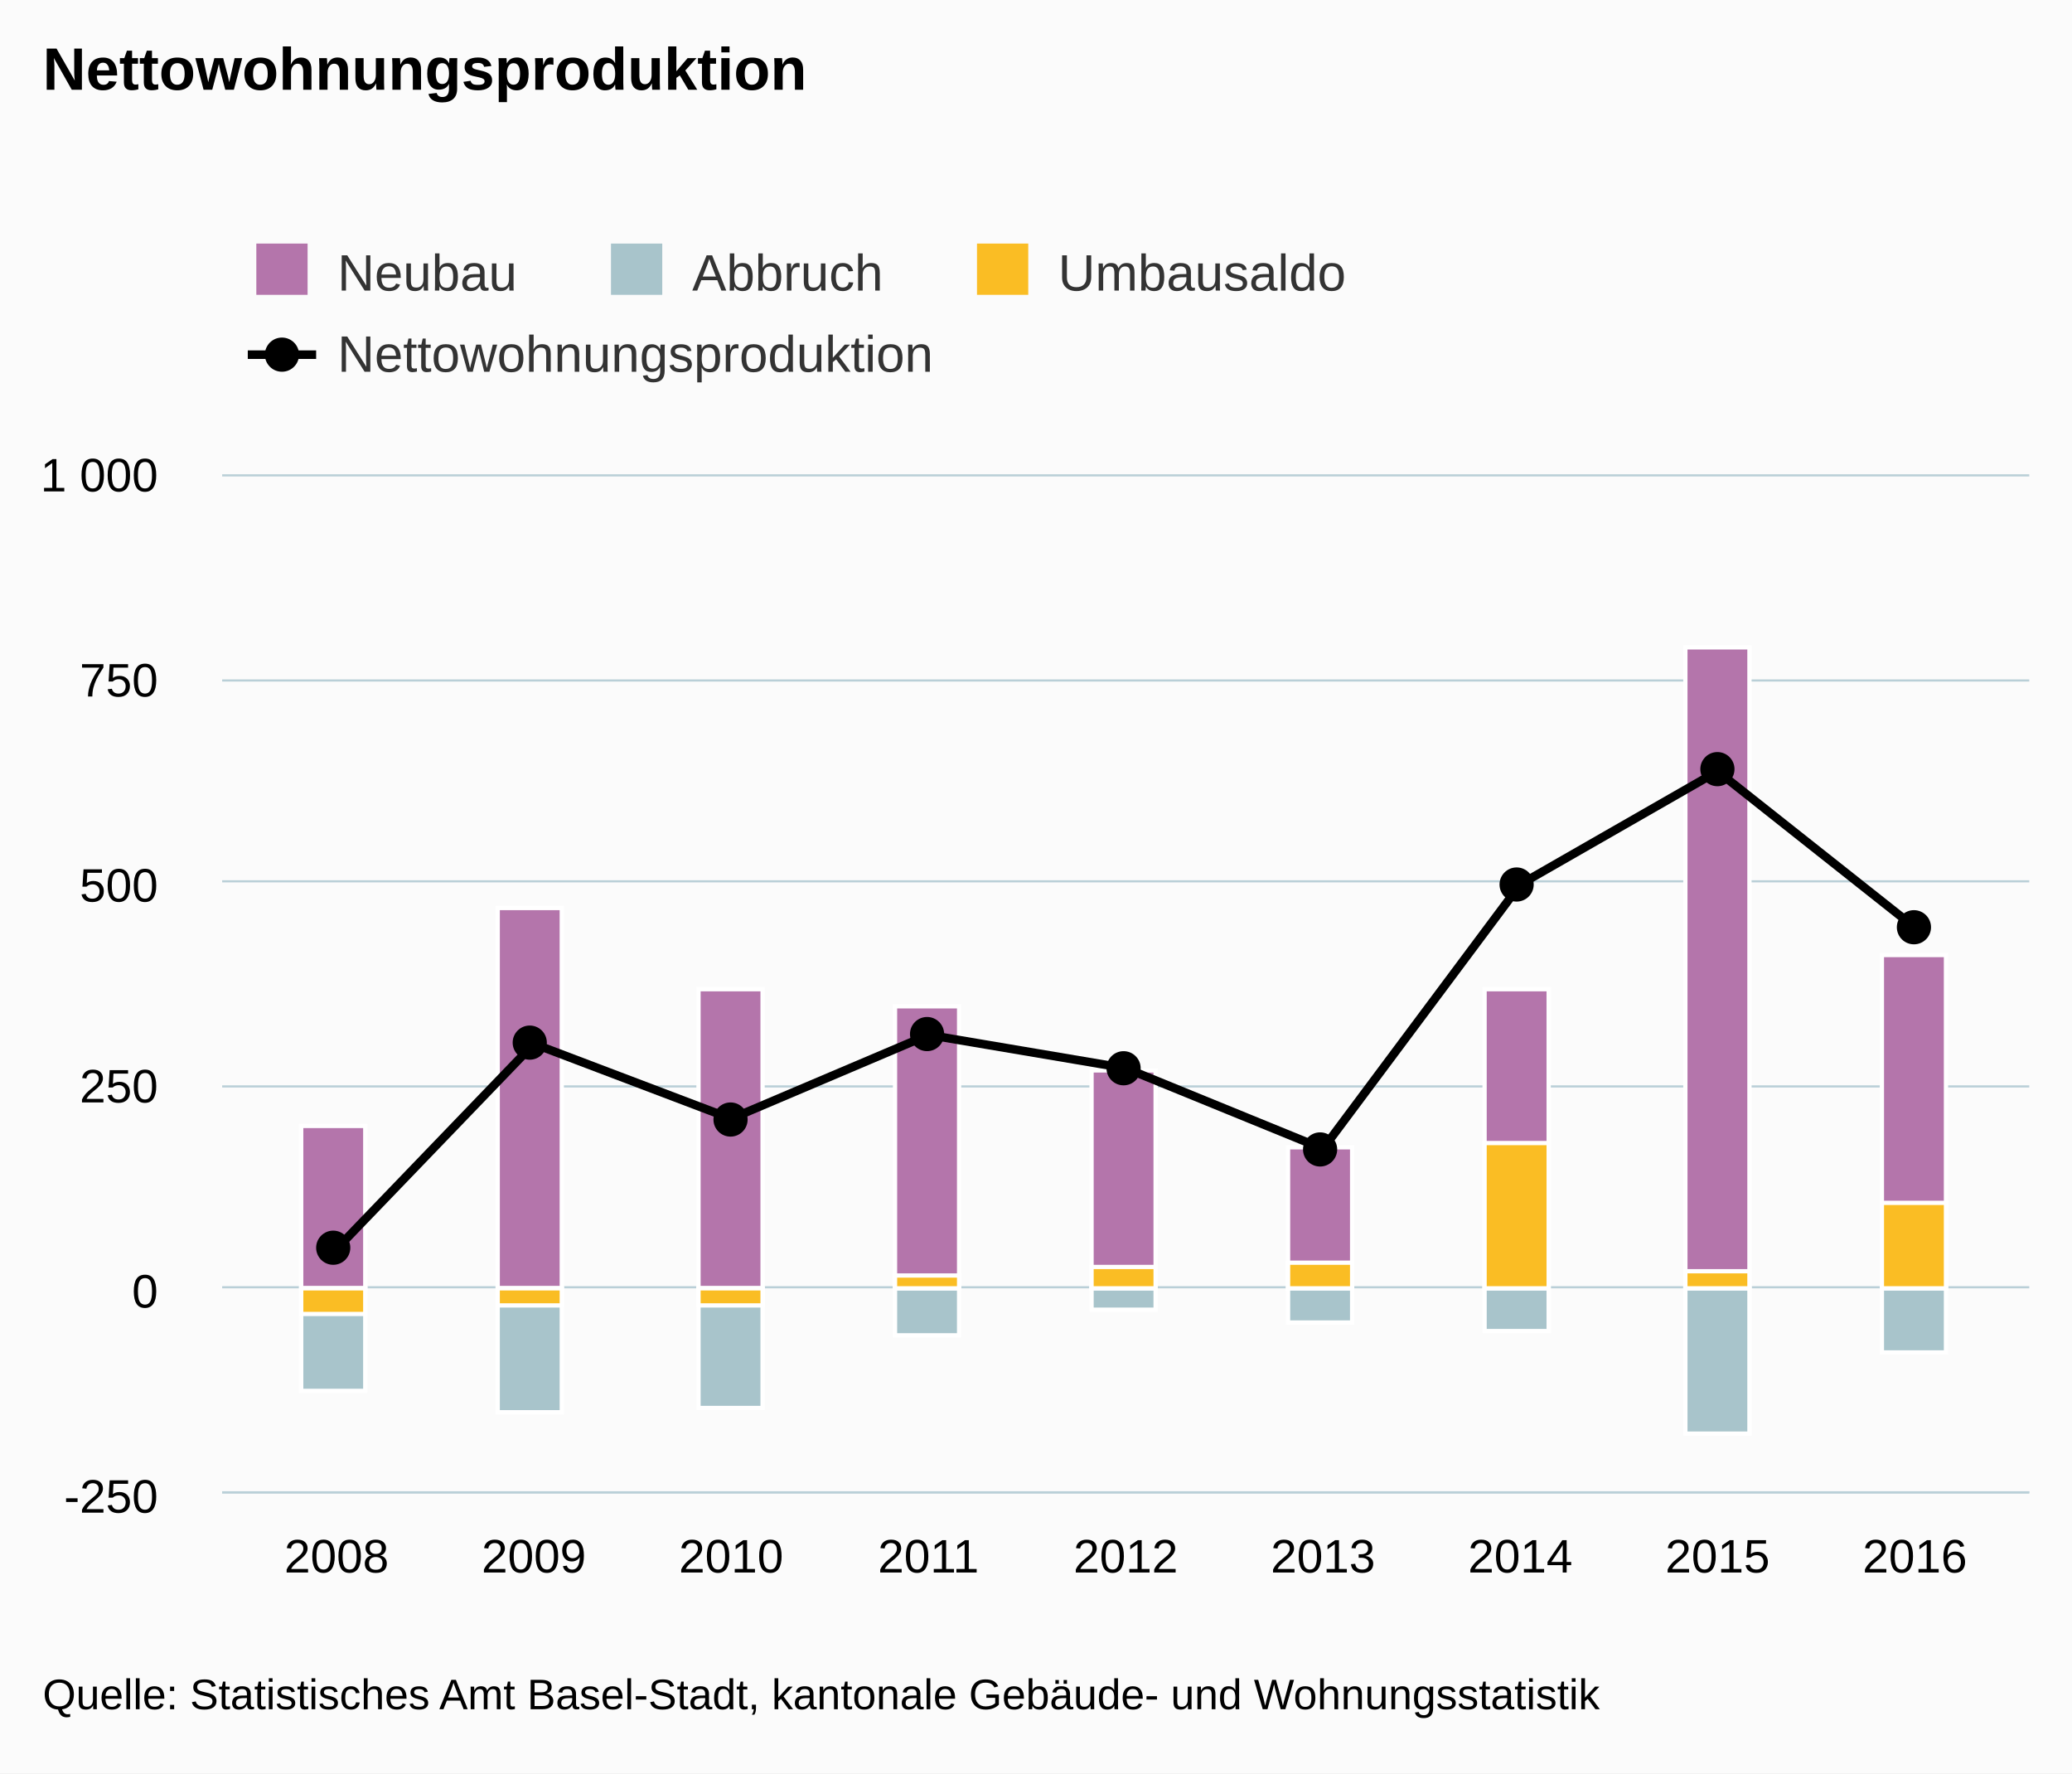
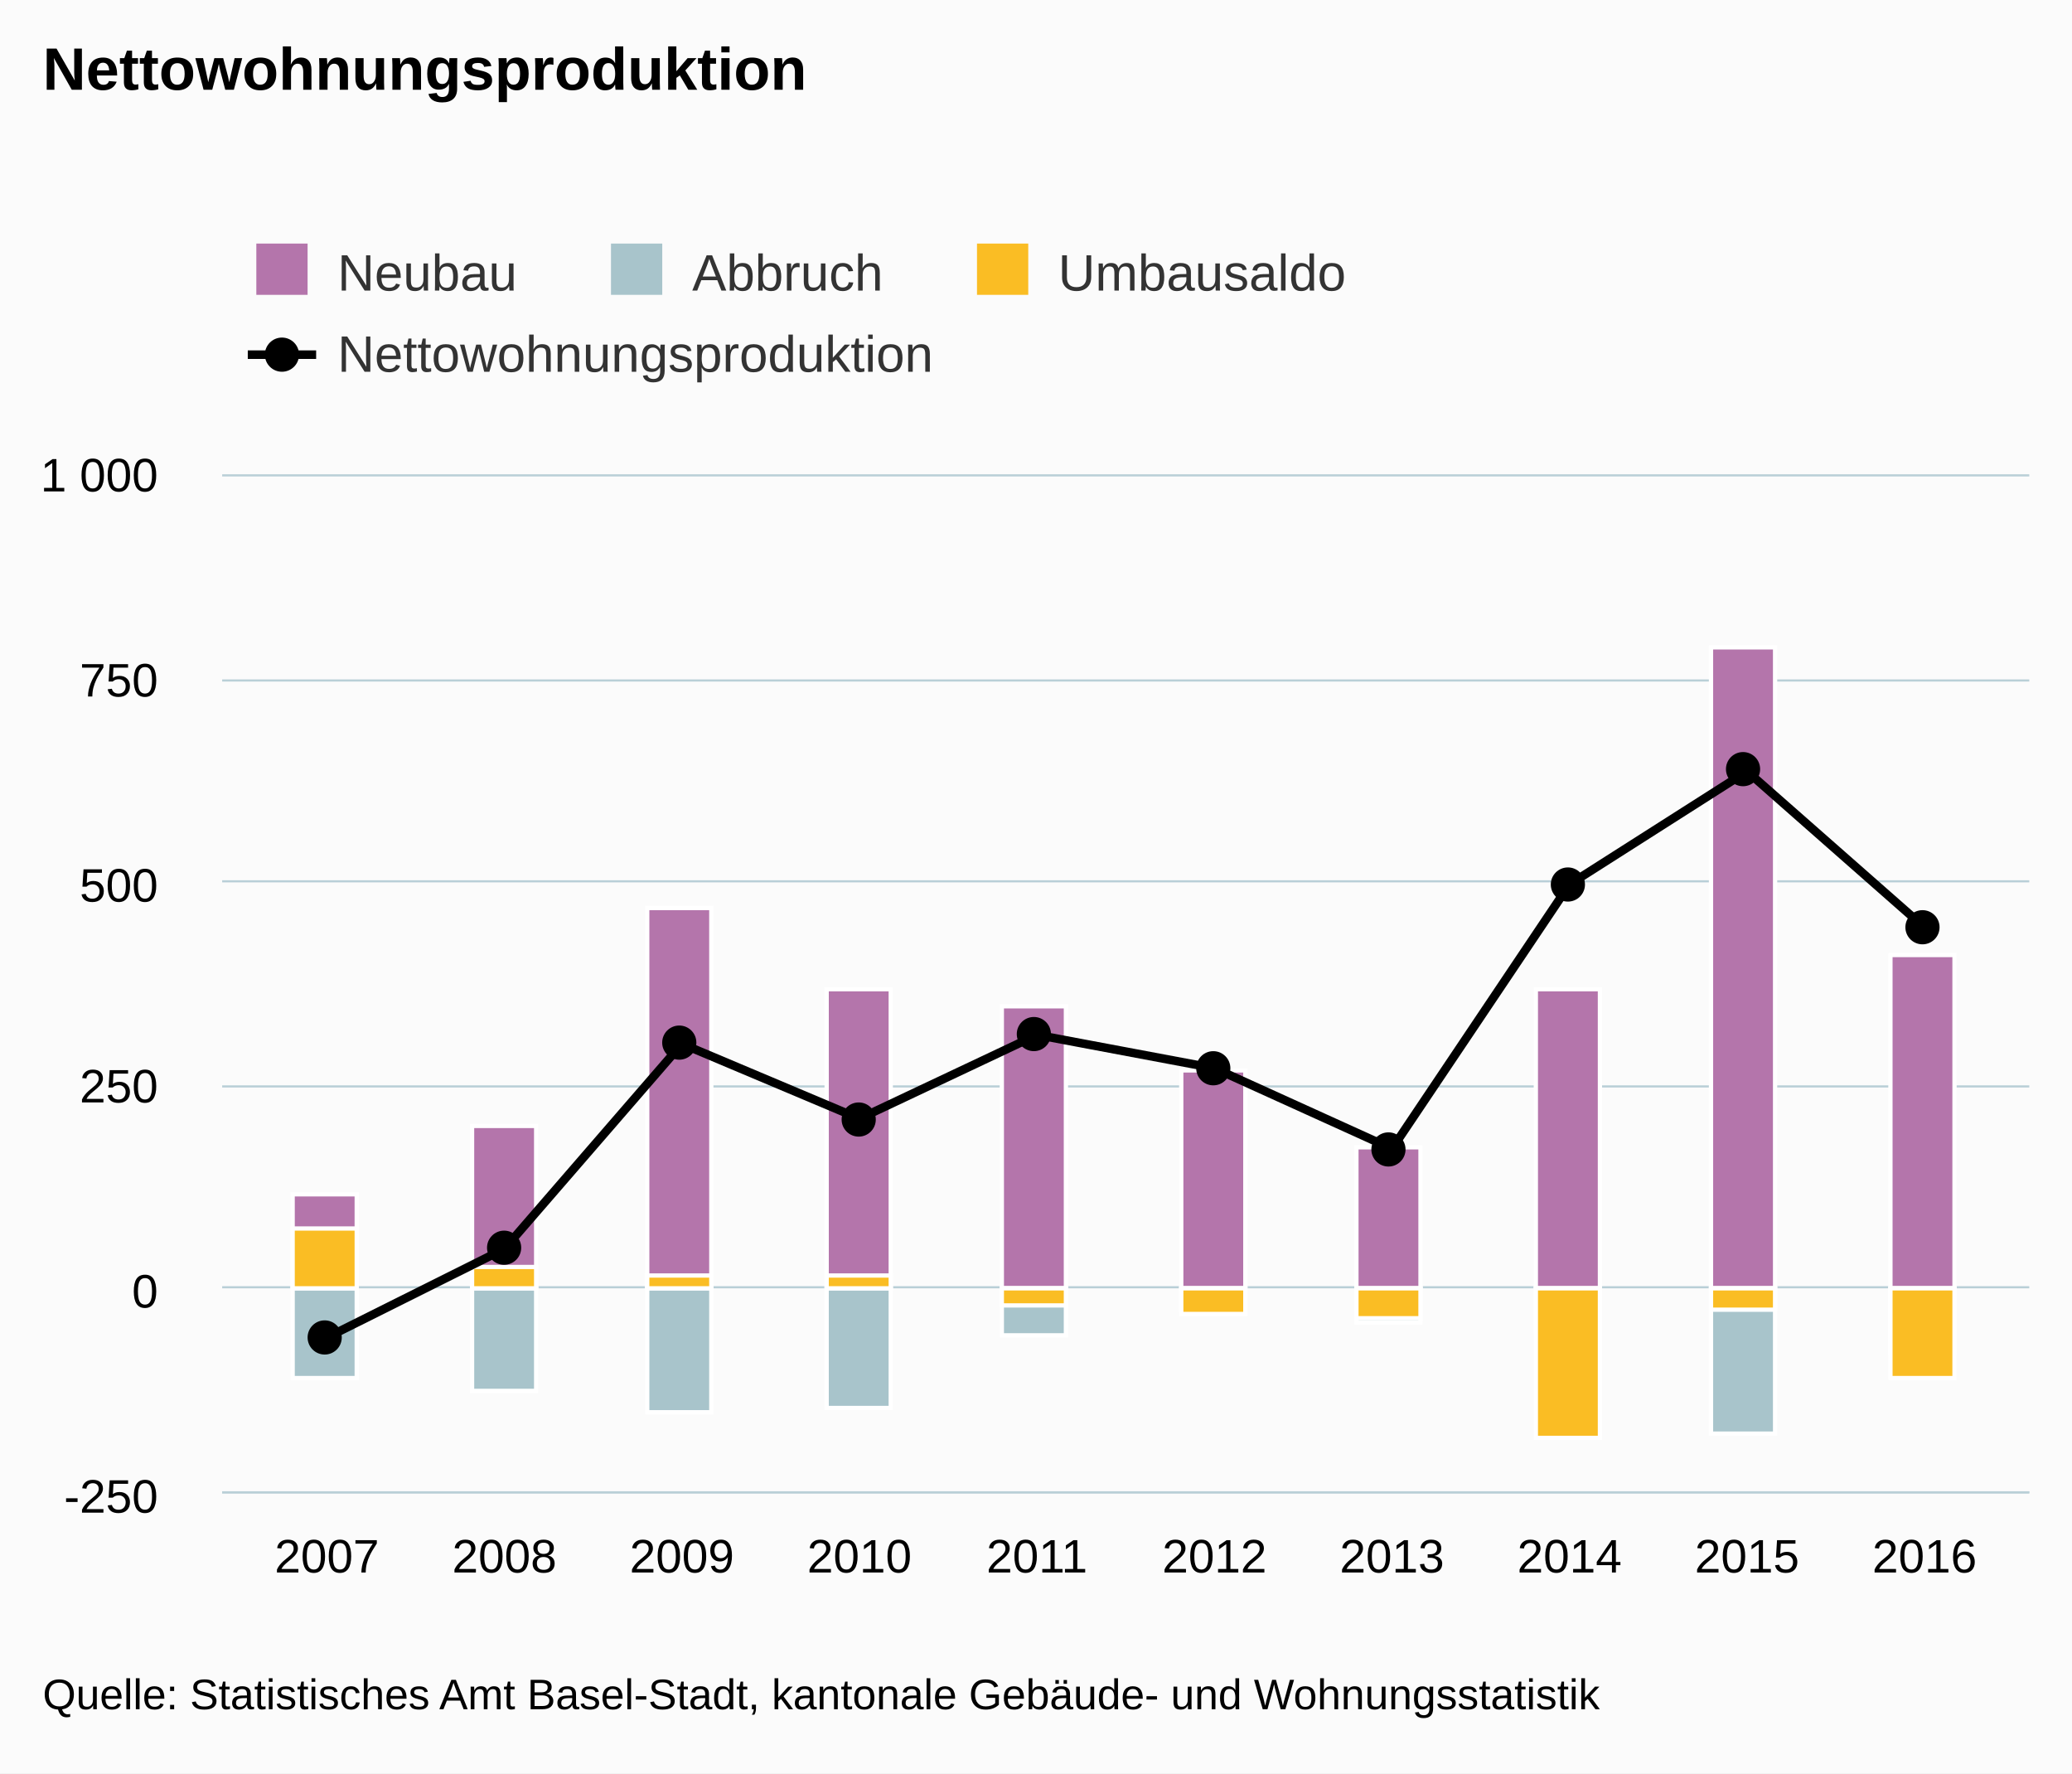
<svg xmlns="http://www.w3.org/2000/svg" class="highcharts-root" viewBox="0 0 485 415" font-family="Arial" font-size="12">
  <defs>
    <clipPath id="a">
      <path fill="none" d="M0 0h423v238H0z" />
    </clipPath>
  </defs>
  <rect fill="#fbfbfb" class="highcharts-background" width="485" height="415" rx="0" ry="0" />
  <path fill="none" class="highcharts-plot-background" d="M52 111h423v238H52z" />
  <g class="highcharts-grid highcharts-xaxis-grid">
-     <path fill="none" class="highcharts-grid-line" d="M78.5 111v238m46-238v238m46-238v238m46-238v238m47-238v238m46-238v238m46-238v238m46-238v238m46-238v238" />
+     <path fill="none" class="highcharts-grid-line" d="M76.5 111v238m41-238v238m42-238v238m41-238v238m42-238v238m41-238v238m42-238v238m41-238v238m42-238v238m41-238v238" />
  </g>
  <g class="highcharts-grid highcharts-yaxis-grid">
    <path fill="none" stroke="#B9CFD7" stroke-width=".5" class="highcharts-grid-line" d="M52 349.25h423m-423-48h423m-423-47h423m-423-48h423m-423-47h423m-423-48h423" />
  </g>
  <path fill="none" class="highcharts-plot-border" d="M52 111h423v238H52z" />
  <g class="highcharts-axis highcharts-xaxis">
    <path fill="none" class="highcharts-axis-line" stroke="#B9CFD7" stroke-width=".5" d="M52 349.25h423" />
  </g>
  <g class="highcharts-axis highcharts-yaxis">
    <path fill="none" class="highcharts-axis-line" d="M52 111v238" />
  </g>
  <g class="highcharts-series-group">
    <g class="highcharts-series highcharts-series-0 highcharts-column-series highcharts-color-undefined highcharts-tracker" transform="translate(52 111)" clip-path="url(#a)">
-       <path fill="#b475ab" class="highcharts-point" stroke="#fff" d="M18.5 152.5h15v38h-15zm46-51h15v89h-15zm47 19h15v70h-15zm46 4h15v66h-15zm46 15h15v51h-15zm46 18h15v33h-15zm46-37h15v70h-15zm47-80h15v150h-15zm46 72h15v78h-15z" />
+       <path fill="#b475ab" class="highcharts-point" stroke="#fff" d="M16.5 168.5h15v22h-15zm42-16h15v38h-15zm41-51h15v89h-15zm42 19h15v70h-15zm41 4h15v66h-15zm42 15h15v51h-15zm41 18h15v33h-15zm42-37h15v70h-15zm41-80h15v150h-15zm42 72h15v78h-15z" />
    </g>
    <g class="highcharts-series highcharts-series-1 highcharts-column-series highcharts-color-undefined highcharts-tracker" transform="translate(52 111)" clip-path="url(#a)">
-       <path fill="#a8c4cb" class="highcharts-point highcharts-negative" stroke="#fff" d="M18.5 190.5h15v24h-15zm46 0h15v29h-15zm47 0h15v28h-15zm46 0h15v11h-15zm46 0h15v5h-15zm46 0h15v8h-15zm46 0h15v10h-15zm47 0h15v34h-15zm46 0h15v15h-15z" />
+       <path fill="#a8c4cb" class="highcharts-point highcharts-negative" stroke="#fff" d="M16.5 190.5h15v21h-15zm42 0h15v24h-15zm41 0h15v29h-15zm42 0h15v28h-15zm41 0h15v11h-15zm42 0h15v5h-15zm41 0h15v8h-15zm42 0h15v10h-15zm41 0h15v34h-15zm42 0h15v15h-15z" />
    </g>
    <g class="highcharts-series highcharts-series-2 highcharts-column-series highcharts-color-undefined highcharts-tracker" transform="translate(52 111)" clip-path="url(#a)">
-       <path fill="#fabd24" class="highcharts-point highcharts-negative" stroke="#fff" d="M18.5 190.5h15v6h-15zm46 0h15v4h-15zm47 0h15v4h-15z" />
-       <path fill="#fabd24" class="highcharts-point" stroke="#fff" d="M157.5 187.5h15v3h-15zm46-2h15v5h-15zm46-1h15v6h-15zm46-28h15v34h-15zm47 30h15v4h-15zm46-16h15v20h-15z" />
+       <path fill="#fabd24" class="highcharts-point" stroke="#fff" d="M16.5 176.5h15v14h-15zm42 9h15v5h-15zm41 2h15v3h-15zm42 0h15v3h-15z" />
+       <path fill="#fabd24" class="highcharts-point highcharts-negative" stroke="#fff" d="M182.5 190.5h15v4h-15zm42 0h15v6h-15zm41 0h15v7h-15zm42 0h15v35h-15zm41 0h15v5h-15zm42 0h15v21h-15z" />
    </g>
    <g class="highcharts-series highcharts-series-3 highcharts-line-series highcharts-color-undefined" transform="translate(52 111)" clip-path="url(#a)">
-       <path fill="none" d="M26.784 181.26l46.179-47.98 46.179 17.517 46.179-19.611 46.179 7.806 46.179 18.85 46.18-61.88 46.178-26.466 46.18 36.557" class="highcharts-graph" stroke="#000" stroke-width="2" stroke-linejoin="round" stroke-linecap="round" />
-       <path fill="none" d="M16.784 181.26h10l46.179-47.98 46.179 17.517 46.179-19.611 46.179 7.806 46.179 18.85 46.18-61.88 46.178-26.466 46.18 36.557h10" stroke-linejoin="round" stroke="rgba(192,192,192,0)" stroke-width="22" class="highcharts-tracker" />
+       <path fill="none" d="M24.516 202.014l41.552-20.753 41.552-47.981 41.552 17.517 41.552-19.611 41.552 7.806 41.552 18.85 41.552-61.88 41.552-26.466 41.552 36.557" class="highcharts-graph" stroke="#000" stroke-width="2" stroke-linejoin="round" stroke-linecap="round" />
+       <path fill="none" d="M14.516 202.014h10l41.552-20.753 41.552-47.981 41.552 17.517 41.552-19.611 41.552 7.806 41.552 18.85 41.552-61.88 41.552-26.466 41.552 36.557h10" stroke-linejoin="round" stroke="rgba(192,192,192,0)" stroke-width="22" class="highcharts-tracker" />
    </g>
    <g class="highcharts-markers highcharts-series-3 highcharts-line-series highcharts-color-undefined highcharts-tracker">
-       <path d="M82 292a4 4 0 1 1 0-.004zm46-48a4 4 0 1 1 0-.004zm47 18a4 4 0 1 1 0-.004zm46-20a4 4 0 1 1 0-.004zm46 8a4 4 0 1 1 0-.004zm46 19a4 4 0 1 1 0-.004zm46-62a4 4 0 1 1 0-.004zm47-27a4 4 0 1 1 0-.004zm46 37a4 4 0 1 1 0-.004z" class="highcharts-point" />
+       <path d="M80 313a4 4 0 1 1 0-.004z" class="highcharts-point highcharts-negative" />
+       <path d="M122 292a4 4 0 1 1 0-.004zm41-48a4 4 0 1 1 0-.004zm42 18a4 4 0 1 1 0-.004zm41-20a4 4 0 1 1 0-.004zm42 8a4 4 0 1 1 0-.004zm41 19a4 4 0 1 1 0-.004zm42-62a4 4 0 1 1 0-.004zm41-27a4 4 0 1 1 0-.004zm42 37a4 4 0 1 1 0-.004z" class="highcharts-point" />
    </g>
  </g>
  <text x="10" class="highcharts-title" y="21" color="#000" font-size="14" font-weight="700">
    <tspan>Nettowohnungsproduktion</tspan>
  </text>
  <g class="highcharts-legend" transform="translate(50 50)">
    <rect fill="none" class="highcharts-legend-box" rx="0" ry="0" width="273" height="49" />
    <g class="highcharts-legend-item highcharts-column-series highcharts-color-undefined highcharts-series-0">
      <text x="21" y="15" color="#333" font-weight="400" cursor="pointer" fill="#333" transform="translate(8 3)">
                Neubau
            </text>
      <path fill="#b475ab" class="highcharts-point" d="M10 7h12v12H10z" />
    </g>
    <g class="highcharts-legend-item highcharts-column-series highcharts-color-undefined highcharts-series-1">
      <text x="21" y="15" color="#333" font-weight="400" cursor="pointer" fill="#333" transform="translate(91.016 3)">
                Abbruch
            </text>
      <path fill="#a8c4cb" class="highcharts-point" d="M93.016 7h12v12h-12z" />
    </g>
    <g class="highcharts-legend-item highcharts-column-series highcharts-color-undefined highcharts-series-2">
      <text x="21" y="15" color="#333" font-weight="400" cursor="pointer" fill="#333" transform="translate(176.688 3)">
                Umbausaldo
            </text>
      <path fill="#fabd24" class="highcharts-point" d="M178.688 7h12v12h-12z" />
    </g>
    <g class="highcharts-legend-item highcharts-line-series highcharts-color-undefined highcharts-series-3">
      <path fill="none" d="M8 33h16" class="highcharts-graph" stroke="#000" stroke-width="2" />
      <path d="M20 33a4 4 0 1 1 0-.004z" class="highcharts-point" />
      <text x="21" y="15" color="#333" font-weight="400" cursor="pointer" fill="#333" transform="translate(8 22)">
                Nettowohnungsproduktion
            </text>
    </g>
  </g>
  <g class="highcharts-axis-labels highcharts-xaxis-labels" text-anchor="middle" color="#000" cursor="default" font-size="11">
-     <text x="78.784" y="368">
+     <text x="76.516" y="368">
+             2007
+         </text>
+     <text x="118.068" y="368">
            2008
        </text>
-     <text x="124.963" y="368">
+     <text x="159.62" y="368">
            2009
        </text>
-     <text x="171.142" y="368">
+     <text x="201.172" y="368">
            2010
        </text>
-     <text x="217.321" y="368">
+     <text x="242.724" y="368">
            2011
        </text>
-     <text x="263.5" y="368">
+     <text x="284.276" y="368">
            2012
        </text>
-     <text x="309.679" y="368">
+     <text x="325.828" y="368">
            2013
        </text>
-     <text x="355.858" y="368">
+     <text x="367.38" y="368">
            2014
        </text>
-     <text x="402.037" y="368">
+     <text x="408.932" y="368">
            2015
        </text>
-     <text x="448.216" y="368">
+     <text x="450.484" y="368">
            2016
        </text>
  </g>
  <g class="highcharts-axis-labels highcharts-yaxis-labels" text-anchor="end" color="#000" cursor="default" font-size="11">
    <text x="37" y="354">
      <tspan>-250</tspan>
    </text>
    <text x="37" y="306">
      <tspan>0</tspan>
    </text>
    <text x="37" y="258">
      <tspan>250</tspan>
    </text>
    <text x="37" y="211">
      <tspan>500</tspan>
    </text>
    <text x="37" y="163">
      <tspan>750</tspan>
    </text>
    <text x="37" y="115">
      <tspan>1 000</tspan>
    </text>
  </g>
  <text x="10" class="highcharts-credits" y="400" cursor="default" color="#000" font-size="10">
    <tspan>Quelle: Statistisches Amt Basel-Stadt, kantonale Gebäude- und Wohnungsstatistik</tspan>
  </text>
</svg>
